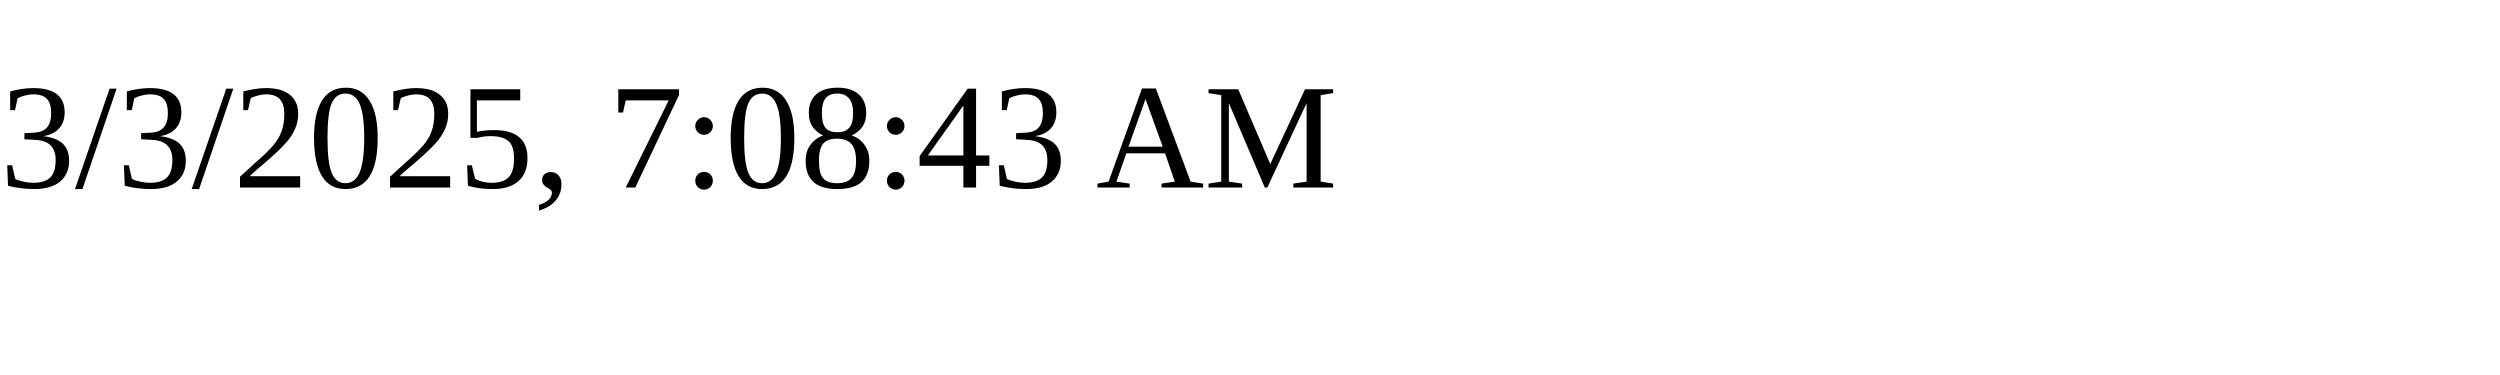
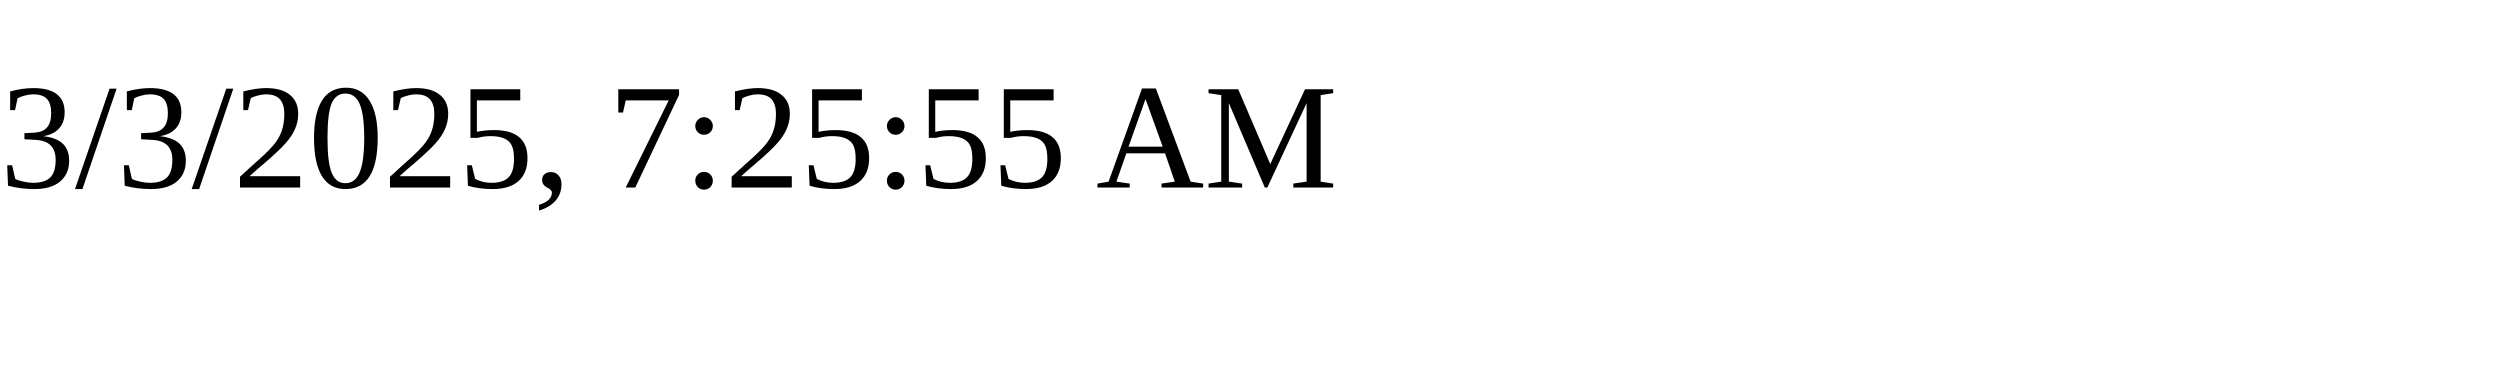
<svg xmlns="http://www.w3.org/2000/svg" height="30" width="200">
-   <text x="0" y="15">3/3/2025, 7:08:43 AM</text>
+   <text x="0" y="15">3/3/2025, 7:25:55 AM</text>
</svg>
